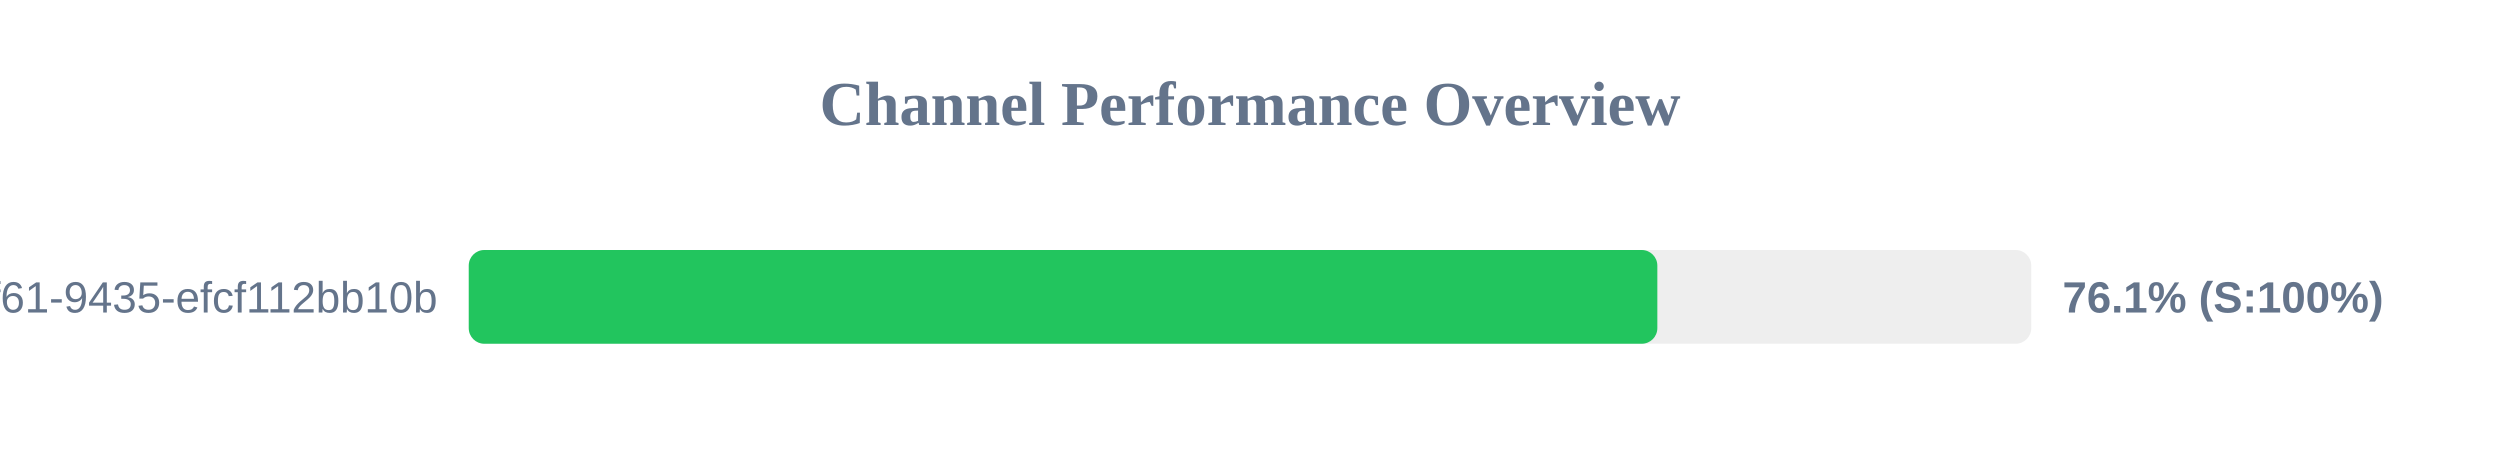
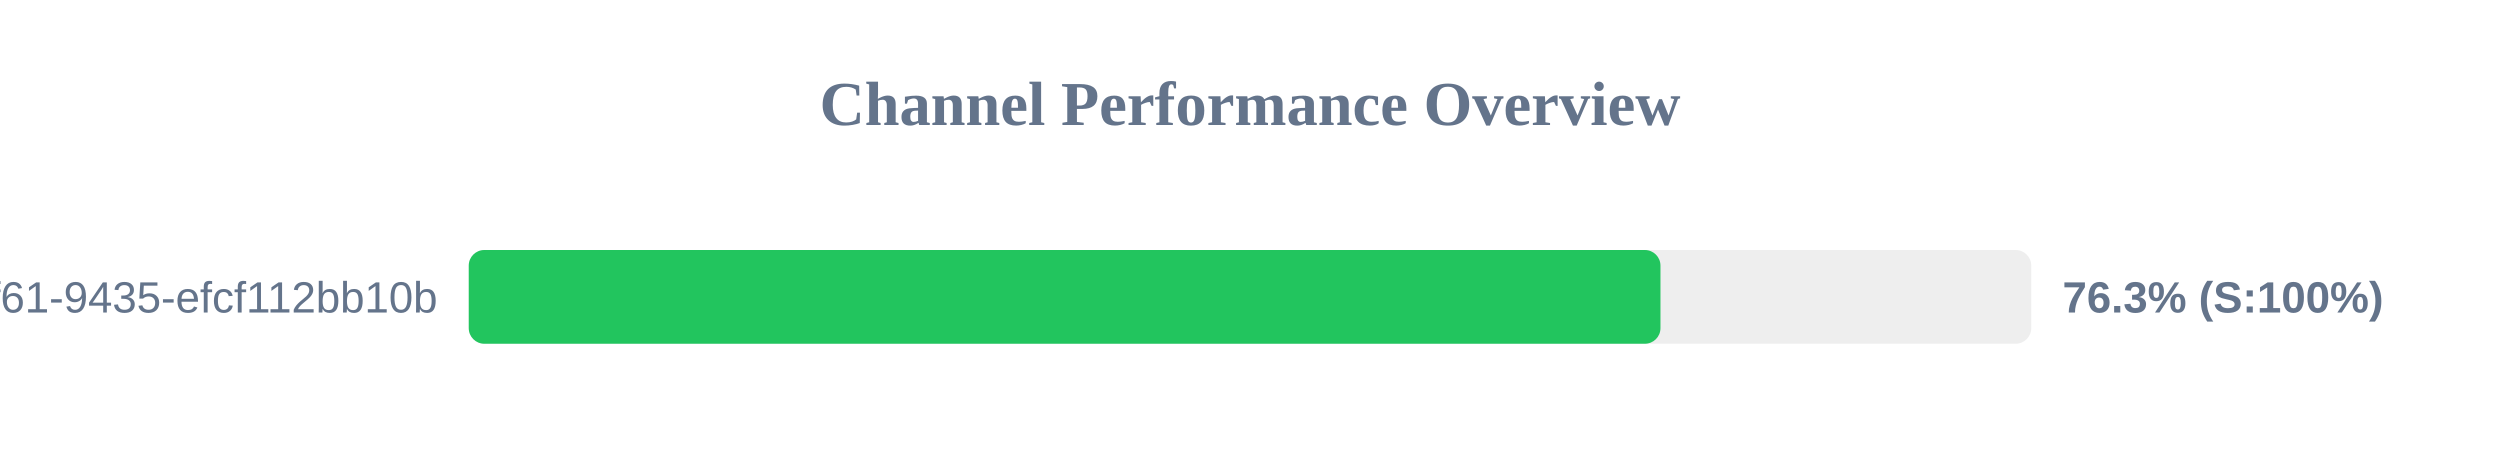
<svg xmlns="http://www.w3.org/2000/svg" width="800" height="150" version="1.1">
  <style>
        .row { font: 14px Arial; fill: #64748b; }
        .score { font: bold 14px Arial; fill: #64748b; }
    </style>
  <text x="400" y="40" text-anchor="middle" font-size="20px" font-weight="bold" fill="#64748b">Channel Performance Overview</text>
  <rect x="150" y="80" width="500" height="30" fill="#eee" rx="5" />
-   <rect x="150" y="80" width="380.35" height="30" fill="#22c55e" rx="5" />
+   <rect x="150" y="80" width="381.35" height="30" fill="#22c55e" rx="5" />
  <text x="140" y="100" text-anchor="end" class="row">?uuid=07c122ad-50b2-4f61-9435-efcf112bb10b</text>
-   <text x="660" y="100" text-anchor="start" class="score">76.1% (S:100%)</text>
+   <text x="660" y="100" text-anchor="start" class="score">76.3% (S:100%)</text>
</svg>
